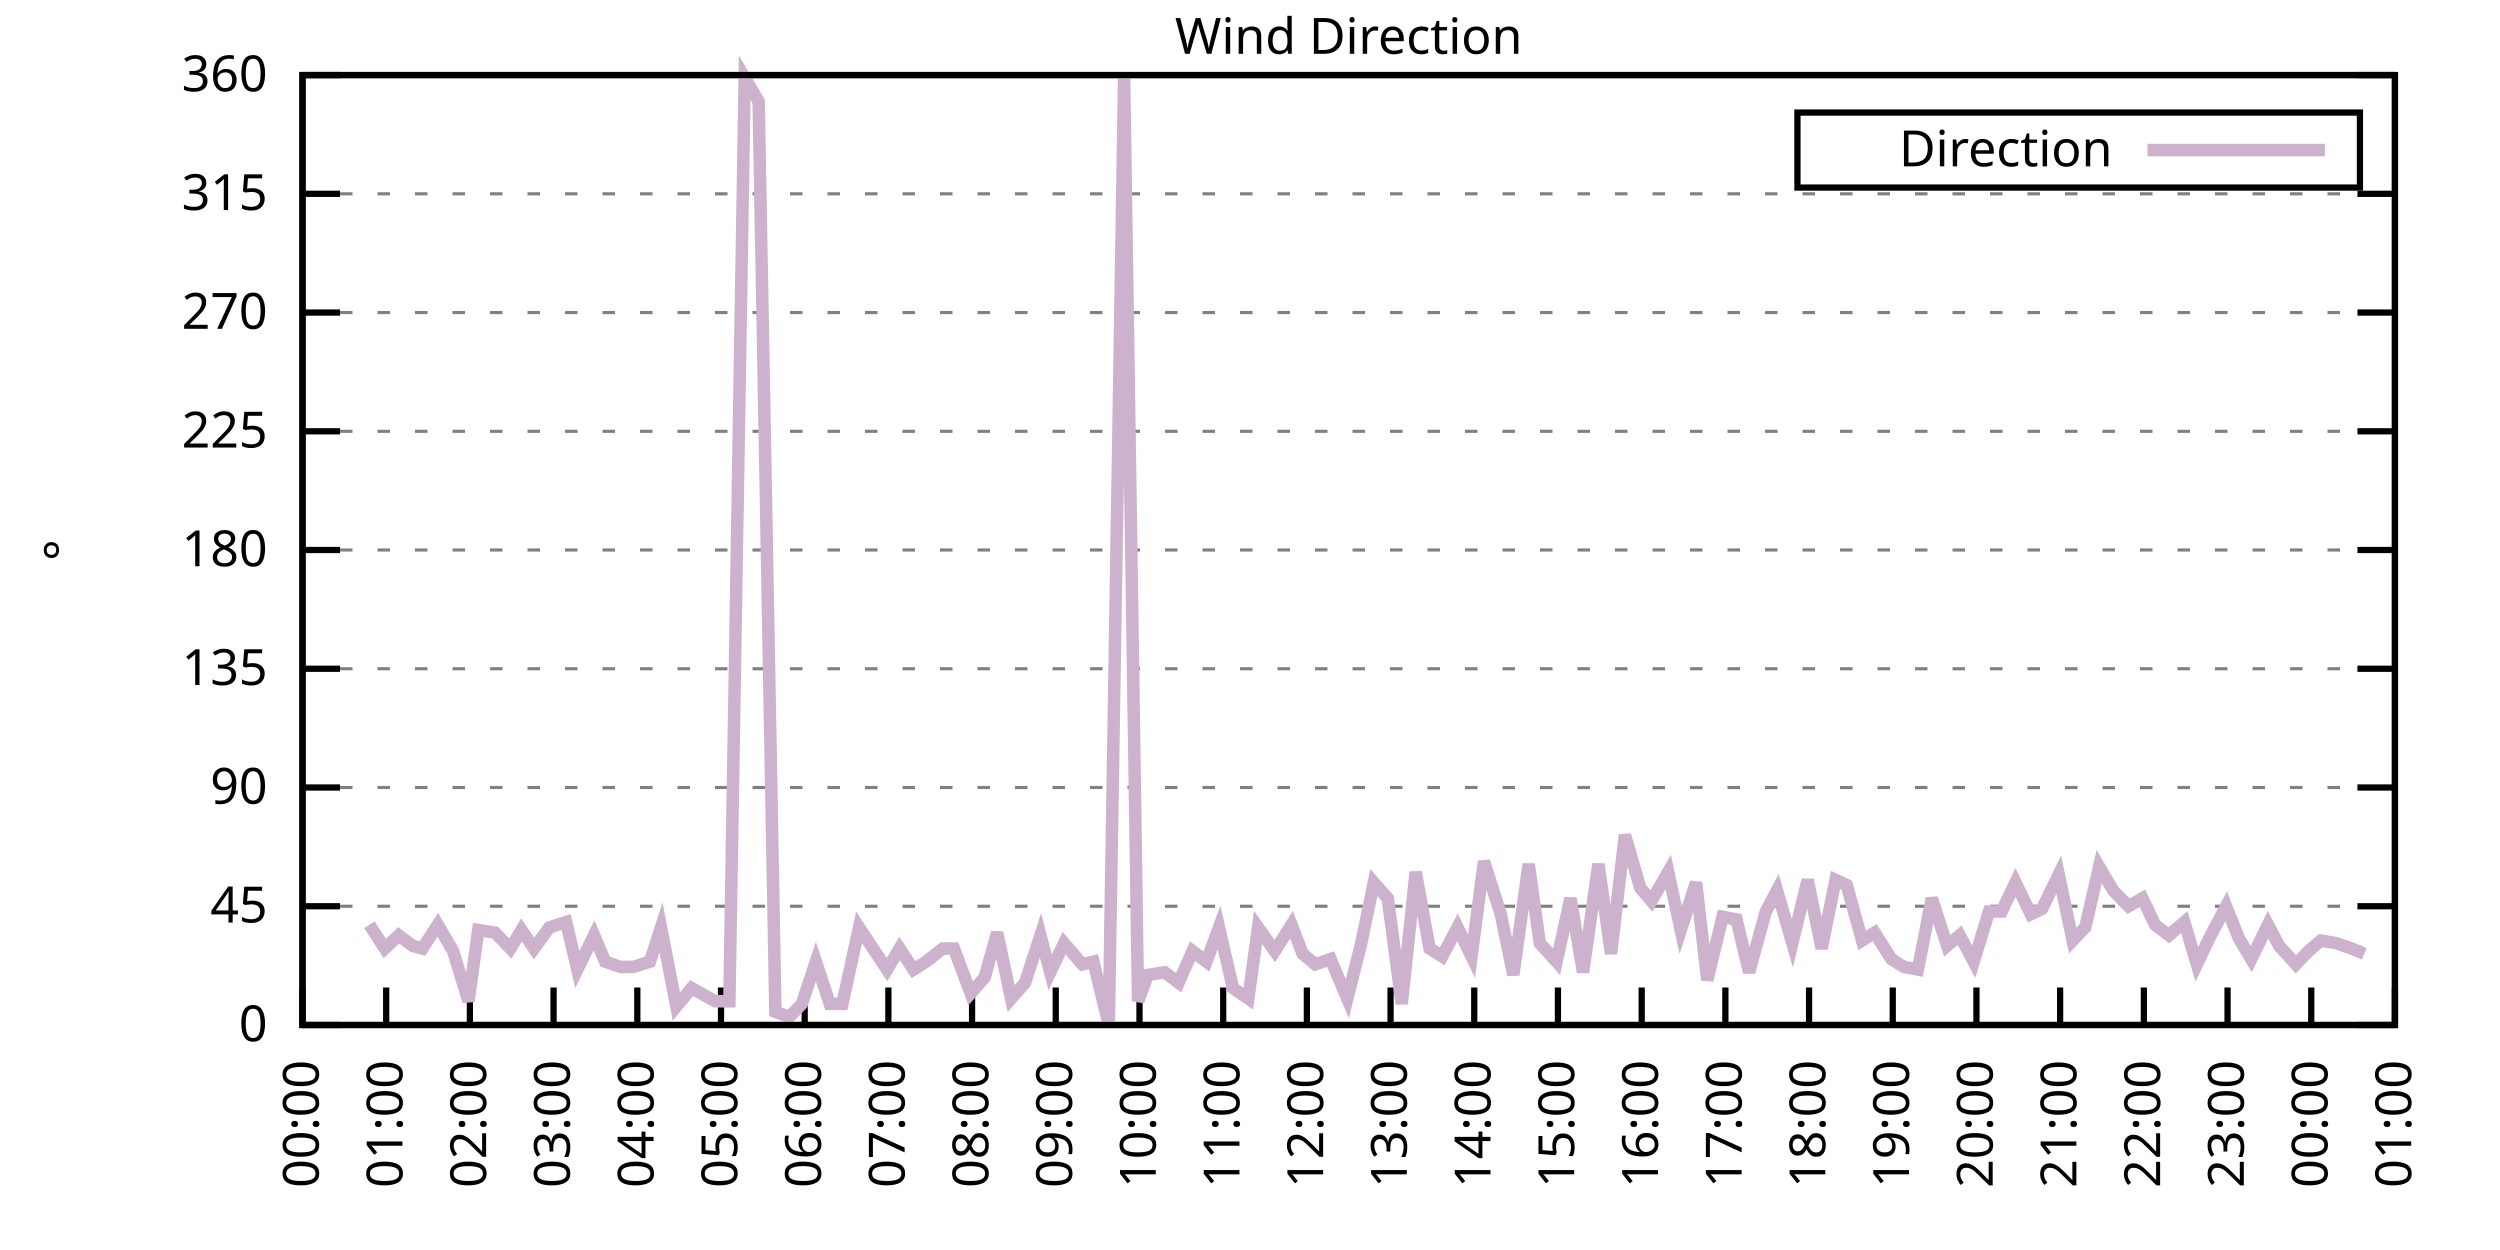
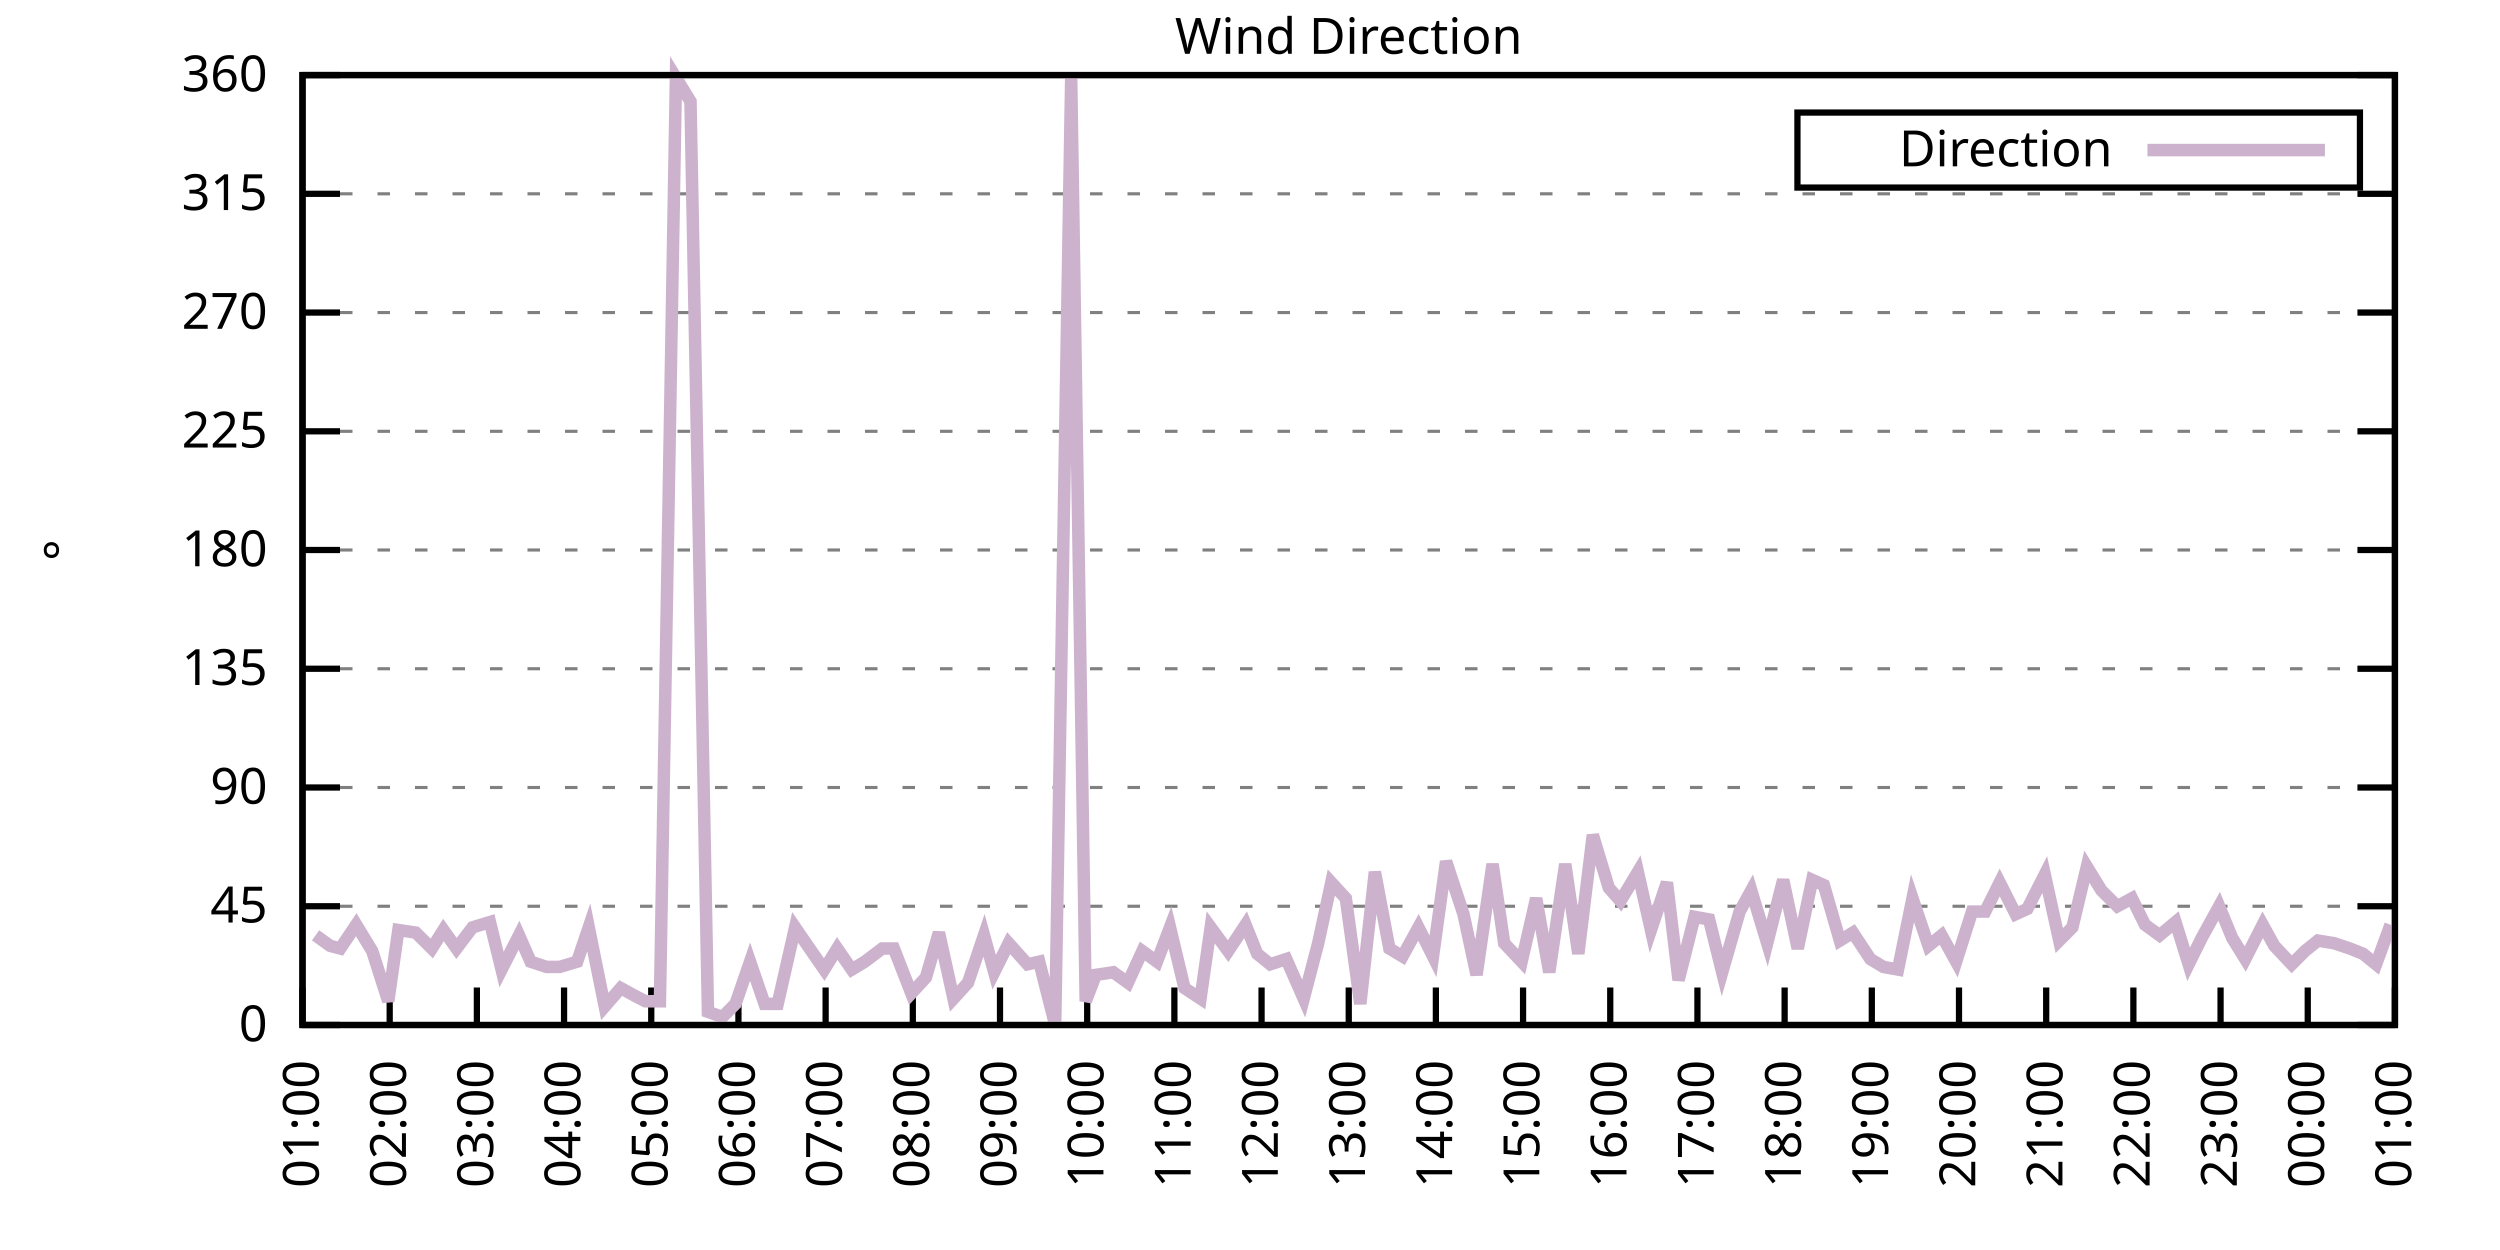
<svg xmlns="http://www.w3.org/2000/svg" xmlns:xlink="http://www.w3.org/1999/xlink" width="400" height="200" viewBox="0 0 400 200">
  <g id="gnuplot_canvas">
    <rect x="0" y="0" width="400" height="200" fill="none" />
    <defs>
      <circle id="gpDot" r="0.5" stroke-width="0.5" stroke="currentColor" />
      <path id="gpPt0" stroke-width="0.333" stroke="currentColor" d="M-1,0 h2 M0,-1 v2" />
      <path id="gpPt1" stroke-width="0.333" stroke="currentColor" d="M-1,-1 L1,1 M1,-1 L-1,1" />
      <path id="gpPt2" stroke-width="0.333" stroke="currentColor" d="M-1,0 L1,0 M0,-1 L0,1 M-1,-1 L1,1 M-1,1 L1,-1" />
      <rect id="gpPt3" stroke-width="0.333" stroke="currentColor" x="-1" y="-1" width="2" height="2" />
      <rect id="gpPt4" stroke-width="0.333" stroke="currentColor" fill="currentColor" x="-1" y="-1" width="2" height="2" />
      <circle id="gpPt5" stroke-width="0.333" stroke="currentColor" cx="0" cy="0" r="1" />
      <use xlink:href="#gpPt5" id="gpPt6" fill="currentColor" stroke="none" />
      <path id="gpPt7" stroke-width="0.333" stroke="currentColor" d="M0,-1.33 L-1.33,0.67 L1.33,0.67 z" />
      <use xlink:href="#gpPt7" id="gpPt8" fill="currentColor" stroke="none" />
      <use xlink:href="#gpPt7" id="gpPt9" stroke="currentColor" transform="rotate(180)" />
      <use xlink:href="#gpPt9" id="gpPt10" fill="currentColor" stroke="none" />
      <use xlink:href="#gpPt3" id="gpPt11" stroke="currentColor" transform="rotate(45)" />
      <use xlink:href="#gpPt11" id="gpPt12" fill="currentColor" stroke="none" />
      <path id="gpPt13" stroke-width="0.333" stroke="currentColor" d="M0,1.330 L1.265,0.411 L0.782,-1.067 L-0.782,-1.076 L-1.265,0.411 z" />
      <use xlink:href="#gpPt13" id="gpPt14" fill="currentColor" stroke="none" />
      <filter id="textbox" filterUnits="objectBoundingBox" x="0" y="0" height="1" width="1">
        <feFlood flood-color="white" flood-opacity="1" result="bgnd" />
        <feComposite in="SourceGraphic" in2="bgnd" operator="atop" />
      </filter>
      <filter id="greybox" filterUnits="objectBoundingBox" x="0" y="0" height="1" width="1">
        <feFlood flood-color="lightgrey" flood-opacity="1" result="grey" />
        <feComposite in="SourceGraphic" in2="grey" operator="atop" />
      </filter>
    </defs>
    <g fill="none" color="white" stroke="currentColor" stroke-width="1.00" stroke-linecap="butt" stroke-linejoin="miter">
</g>
    <g fill="none" color="black" stroke="currentColor" stroke-width="1.00" stroke-linecap="butt" stroke-linejoin="miter">
      <g stroke="none" shape-rendering="crispEdges">
        <polygon fill="rgb(255, 255, 255)" points="48.40,164.00 383.18,164.00 383.18,12.02 48.40,12.02 " />
      </g>
    </g>
    <g fill="none" color="black" stroke="currentColor" stroke-width="1.00" stroke-linecap="butt" stroke-linejoin="miter">
</g>
    <g fill="none" color="black" stroke="black" stroke-width="0.50" stroke-linecap="butt" stroke-linejoin="miter">
</g>
    <g fill="none" color="gray" stroke="currentColor" stroke-width="0.50" stroke-linecap="butt" stroke-linejoin="miter">
      <path stroke="gray" stroke-dasharray="2,4" class="gridline" d="M48.40,164.00 L383.19,164.00  " />
    </g>
    <g fill="none" color="gray" stroke="gray" stroke-width="1.00" stroke-linecap="butt" stroke-linejoin="miter">
</g>
    <g fill="none" color="black" stroke="currentColor" stroke-width="1.00" stroke-linecap="butt" stroke-linejoin="miter">
      <path stroke="black" d="M48.40,164.00 L54.40,164.00 M383.19,164.00 L377.19,164.00  " />
      <g transform="translate(42.80,166.60)" stroke="none" fill="black" font-family="Sans" font-size="8.00" text-anchor="end">
        <text>
          <tspan font-family="Sans"> 0</tspan>
        </text>
      </g>
    </g>
    <g fill="none" color="black" stroke="currentColor" stroke-width="1.00" stroke-linecap="butt" stroke-linejoin="miter">
</g>
    <g fill="none" color="black" stroke="black" stroke-width="0.50" stroke-linecap="butt" stroke-linejoin="miter">
</g>
    <g fill="none" color="gray" stroke="currentColor" stroke-width="0.50" stroke-linecap="butt" stroke-linejoin="miter">
      <path stroke="gray" stroke-dasharray="2,4" class="gridline" d="M48.40,145.00 L383.19,145.00  " />
    </g>
    <g fill="none" color="gray" stroke="gray" stroke-width="1.00" stroke-linecap="butt" stroke-linejoin="miter">
</g>
    <g fill="none" color="black" stroke="currentColor" stroke-width="1.00" stroke-linecap="butt" stroke-linejoin="miter">
      <path stroke="black" d="M48.40,145.00 L54.40,145.00 M383.19,145.00 L377.19,145.00  " />
      <g transform="translate(42.80,147.60)" stroke="none" fill="black" font-family="Sans" font-size="8.00" text-anchor="end">
        <text>
          <tspan font-family="Sans"> 45</tspan>
        </text>
      </g>
    </g>
    <g fill="none" color="black" stroke="currentColor" stroke-width="1.00" stroke-linecap="butt" stroke-linejoin="miter">
</g>
    <g fill="none" color="black" stroke="black" stroke-width="0.50" stroke-linecap="butt" stroke-linejoin="miter">
</g>
    <g fill="none" color="gray" stroke="currentColor" stroke-width="0.50" stroke-linecap="butt" stroke-linejoin="miter">
      <path stroke="gray" stroke-dasharray="2,4" class="gridline" d="M48.40,126.00 L383.19,126.00  " />
    </g>
    <g fill="none" color="gray" stroke="gray" stroke-width="1.00" stroke-linecap="butt" stroke-linejoin="miter">
</g>
    <g fill="none" color="black" stroke="currentColor" stroke-width="1.00" stroke-linecap="butt" stroke-linejoin="miter">
      <path stroke="black" d="M48.40,126.00 L54.40,126.00 M383.19,126.00 L377.19,126.00  " />
      <g transform="translate(42.80,128.60)" stroke="none" fill="black" font-family="Sans" font-size="8.00" text-anchor="end">
        <text>
          <tspan font-family="Sans"> 90</tspan>
        </text>
      </g>
    </g>
    <g fill="none" color="black" stroke="currentColor" stroke-width="1.00" stroke-linecap="butt" stroke-linejoin="miter">
</g>
    <g fill="none" color="black" stroke="black" stroke-width="0.50" stroke-linecap="butt" stroke-linejoin="miter">
</g>
    <g fill="none" color="gray" stroke="currentColor" stroke-width="0.50" stroke-linecap="butt" stroke-linejoin="miter">
      <path stroke="gray" stroke-dasharray="2,4" class="gridline" d="M48.40,107.00 L383.19,107.00  " />
    </g>
    <g fill="none" color="gray" stroke="gray" stroke-width="1.00" stroke-linecap="butt" stroke-linejoin="miter">
</g>
    <g fill="none" color="black" stroke="currentColor" stroke-width="1.00" stroke-linecap="butt" stroke-linejoin="miter">
      <path stroke="black" d="M48.40,107.00 L54.40,107.00 M383.19,107.00 L377.19,107.00  " />
      <g transform="translate(42.80,109.60)" stroke="none" fill="black" font-family="Sans" font-size="8.00" text-anchor="end">
        <text>
          <tspan font-family="Sans"> 135</tspan>
        </text>
      </g>
    </g>
    <g fill="none" color="black" stroke="currentColor" stroke-width="1.00" stroke-linecap="butt" stroke-linejoin="miter">
</g>
    <g fill="none" color="black" stroke="black" stroke-width="0.50" stroke-linecap="butt" stroke-linejoin="miter">
</g>
    <g fill="none" color="gray" stroke="currentColor" stroke-width="0.50" stroke-linecap="butt" stroke-linejoin="miter">
      <path stroke="gray" stroke-dasharray="2,4" class="gridline" d="M48.40,88.00 L383.19,88.00  " />
    </g>
    <g fill="none" color="gray" stroke="gray" stroke-width="1.00" stroke-linecap="butt" stroke-linejoin="miter">
</g>
    <g fill="none" color="black" stroke="currentColor" stroke-width="1.00" stroke-linecap="butt" stroke-linejoin="miter">
      <path stroke="black" d="M48.40,88.00 L54.40,88.00 M383.19,88.00 L377.19,88.00  " />
      <g transform="translate(42.80,90.60)" stroke="none" fill="black" font-family="Sans" font-size="8.00" text-anchor="end">
        <text>
          <tspan font-family="Sans"> 180</tspan>
        </text>
      </g>
    </g>
    <g fill="none" color="black" stroke="currentColor" stroke-width="1.00" stroke-linecap="butt" stroke-linejoin="miter">
</g>
    <g fill="none" color="black" stroke="black" stroke-width="0.50" stroke-linecap="butt" stroke-linejoin="miter">
</g>
    <g fill="none" color="gray" stroke="currentColor" stroke-width="0.50" stroke-linecap="butt" stroke-linejoin="miter">
      <path stroke="gray" stroke-dasharray="2,4" class="gridline" d="M48.40,69.01 L383.19,69.01  " />
    </g>
    <g fill="none" color="gray" stroke="gray" stroke-width="1.00" stroke-linecap="butt" stroke-linejoin="miter">
</g>
    <g fill="none" color="black" stroke="currentColor" stroke-width="1.00" stroke-linecap="butt" stroke-linejoin="miter">
      <path stroke="black" d="M48.40,69.01 L54.40,69.01 M383.19,69.01 L377.19,69.01  " />
      <g transform="translate(42.80,71.61)" stroke="none" fill="black" font-family="Sans" font-size="8.00" text-anchor="end">
        <text>
          <tspan font-family="Sans"> 225</tspan>
        </text>
      </g>
    </g>
    <g fill="none" color="black" stroke="currentColor" stroke-width="1.00" stroke-linecap="butt" stroke-linejoin="miter">
</g>
    <g fill="none" color="black" stroke="black" stroke-width="0.50" stroke-linecap="butt" stroke-linejoin="miter">
</g>
    <g fill="none" color="gray" stroke="currentColor" stroke-width="0.50" stroke-linecap="butt" stroke-linejoin="miter">
      <path stroke="gray" stroke-dasharray="2,4" class="gridline" d="M48.40,50.01 L383.19,50.01  " />
    </g>
    <g fill="none" color="gray" stroke="gray" stroke-width="1.00" stroke-linecap="butt" stroke-linejoin="miter">
</g>
    <g fill="none" color="black" stroke="currentColor" stroke-width="1.00" stroke-linecap="butt" stroke-linejoin="miter">
      <path stroke="black" d="M48.40,50.01 L54.40,50.01 M383.19,50.01 L377.19,50.01  " />
      <g transform="translate(42.80,52.61)" stroke="none" fill="black" font-family="Sans" font-size="8.00" text-anchor="end">
        <text>
          <tspan font-family="Sans"> 270</tspan>
        </text>
      </g>
    </g>
    <g fill="none" color="black" stroke="currentColor" stroke-width="1.00" stroke-linecap="butt" stroke-linejoin="miter">
</g>
    <g fill="none" color="black" stroke="black" stroke-width="0.50" stroke-linecap="butt" stroke-linejoin="miter">
</g>
    <g fill="none" color="gray" stroke="currentColor" stroke-width="0.50" stroke-linecap="butt" stroke-linejoin="miter">
      <path stroke="gray" stroke-dasharray="2,4" class="gridline" d="M48.40,31.01 L383.19,31.01  " />
    </g>
    <g fill="none" color="gray" stroke="gray" stroke-width="1.00" stroke-linecap="butt" stroke-linejoin="miter">
</g>
    <g fill="none" color="black" stroke="currentColor" stroke-width="1.00" stroke-linecap="butt" stroke-linejoin="miter">
      <path stroke="black" d="M48.40,31.01 L54.40,31.01 M383.19,31.01 L377.19,31.01  " />
      <g transform="translate(42.80,33.61)" stroke="none" fill="black" font-family="Sans" font-size="8.00" text-anchor="end">
        <text>
          <tspan font-family="Sans"> 315</tspan>
        </text>
      </g>
    </g>
    <g fill="none" color="black" stroke="currentColor" stroke-width="1.00" stroke-linecap="butt" stroke-linejoin="miter">
</g>
    <g fill="none" color="black" stroke="black" stroke-width="0.50" stroke-linecap="butt" stroke-linejoin="miter">
</g>
    <g fill="none" color="gray" stroke="currentColor" stroke-width="0.50" stroke-linecap="butt" stroke-linejoin="miter">
      <path stroke="gray" stroke-dasharray="2,4" class="gridline" d="M48.40,12.01 L383.19,12.01  " />
    </g>
    <g fill="none" color="gray" stroke="gray" stroke-width="1.00" stroke-linecap="butt" stroke-linejoin="miter">
</g>
    <g fill="none" color="black" stroke="currentColor" stroke-width="1.00" stroke-linecap="butt" stroke-linejoin="miter">
      <path stroke="black" d="M48.40,12.01 L54.40,12.01 M383.19,12.01 L377.19,12.01  " />
      <g transform="translate(42.80,14.61)" stroke="none" fill="black" font-family="Sans" font-size="8.00" text-anchor="end">
        <text>
          <tspan font-family="Sans"> 360</tspan>
        </text>
      </g>
    </g>
    <g fill="none" color="black" stroke="currentColor" stroke-width="1.00" stroke-linecap="butt" stroke-linejoin="miter">
      <path stroke="black" d="M48.40,164.00 L48.40,158.00  " />
      <g transform="translate(51.00,169.60) rotate(270.00)" stroke="none" fill="black" font-family="Sans" font-size="8.00" text-anchor="end">
        <text>
-           <tspan font-family="Sans">00:00</tspan>
-         </text>
-       </g>
-     </g>
-     <g fill="none" color="black" stroke="currentColor" stroke-width="1.00" stroke-linecap="butt" stroke-linejoin="miter">
-       <path stroke="black" d="M61.79,164.00 L61.79,158.00  " />
-       <g transform="translate(64.39,169.60) rotate(270.00)" stroke="none" fill="black" font-family="Sans" font-size="8.00" text-anchor="end">
-         <text>
          <tspan font-family="Sans">01:00</tspan>
        </text>
      </g>
    </g>
    <g fill="none" color="black" stroke="currentColor" stroke-width="1.00" stroke-linecap="butt" stroke-linejoin="miter">
-       <path stroke="black" d="M75.18,164.00 L75.18,158.00  " />
-       <g transform="translate(77.78,169.60) rotate(270.00)" stroke="none" fill="black" font-family="Sans" font-size="8.00" text-anchor="end">
+       <path stroke="black" d="M62.35,164.00 L62.35,158.00  " />
+       <g transform="translate(64.95,169.60) rotate(270.00)" stroke="none" fill="black" font-family="Sans" font-size="8.00" text-anchor="end">
        <text>
          <tspan font-family="Sans">02:00</tspan>
        </text>
      </g>
    </g>
    <g fill="none" color="black" stroke="currentColor" stroke-width="1.00" stroke-linecap="butt" stroke-linejoin="miter">
-       <path stroke="black" d="M88.57,164.00 L88.57,158.00  " />
-       <g transform="translate(91.17,169.60) rotate(270.00)" stroke="none" fill="black" font-family="Sans" font-size="8.00" text-anchor="end">
+       <path stroke="black" d="M76.30,164.00 L76.30,158.00  " />
+       <g transform="translate(78.90,169.60) rotate(270.00)" stroke="none" fill="black" font-family="Sans" font-size="8.00" text-anchor="end">
        <text>
          <tspan font-family="Sans">03:00</tspan>
        </text>
      </g>
    </g>
    <g fill="none" color="black" stroke="currentColor" stroke-width="1.00" stroke-linecap="butt" stroke-linejoin="miter">
-       <path stroke="black" d="M101.97,164.00 L101.97,158.00  " />
-       <g transform="translate(104.57,169.60) rotate(270.00)" stroke="none" fill="black" font-family="Sans" font-size="8.00" text-anchor="end">
+       <path stroke="black" d="M90.25,164.00 L90.25,158.00  " />
+       <g transform="translate(92.85,169.60) rotate(270.00)" stroke="none" fill="black" font-family="Sans" font-size="8.00" text-anchor="end">
        <text>
          <tspan font-family="Sans">04:00</tspan>
        </text>
      </g>
    </g>
    <g fill="none" color="black" stroke="currentColor" stroke-width="1.00" stroke-linecap="butt" stroke-linejoin="miter">
-       <path stroke="black" d="M115.36,164.00 L115.36,158.00  " />
-       <g transform="translate(117.96,169.60) rotate(270.00)" stroke="none" fill="black" font-family="Sans" font-size="8.00" text-anchor="end">
+       <path stroke="black" d="M104.20,164.00 L104.20,158.00  " />
+       <g transform="translate(106.80,169.60) rotate(270.00)" stroke="none" fill="black" font-family="Sans" font-size="8.00" text-anchor="end">
        <text>
          <tspan font-family="Sans">05:00</tspan>
        </text>
      </g>
    </g>
    <g fill="none" color="black" stroke="currentColor" stroke-width="1.00" stroke-linecap="butt" stroke-linejoin="miter">
-       <path stroke="black" d="M128.75,164.00 L128.75,158.00  " />
-       <g transform="translate(131.35,169.60) rotate(270.00)" stroke="none" fill="black" font-family="Sans" font-size="8.00" text-anchor="end">
+       <path stroke="black" d="M118.15,164.00 L118.15,158.00  " />
+       <g transform="translate(120.75,169.60) rotate(270.00)" stroke="none" fill="black" font-family="Sans" font-size="8.00" text-anchor="end">
        <text>
          <tspan font-family="Sans">06:00</tspan>
        </text>
      </g>
    </g>
    <g fill="none" color="black" stroke="currentColor" stroke-width="1.00" stroke-linecap="butt" stroke-linejoin="miter">
-       <path stroke="black" d="M142.14,164.00 L142.14,158.00  " />
-       <g transform="translate(144.74,169.60) rotate(270.00)" stroke="none" fill="black" font-family="Sans" font-size="8.00" text-anchor="end">
+       <path stroke="black" d="M132.10,164.00 L132.10,158.00  " />
+       <g transform="translate(134.70,169.60) rotate(270.00)" stroke="none" fill="black" font-family="Sans" font-size="8.00" text-anchor="end">
        <text>
          <tspan font-family="Sans">07:00</tspan>
        </text>
      </g>
    </g>
    <g fill="none" color="black" stroke="currentColor" stroke-width="1.00" stroke-linecap="butt" stroke-linejoin="miter">
-       <path stroke="black" d="M155.53,164.00 L155.53,158.00  " />
-       <g transform="translate(158.13,169.60) rotate(270.00)" stroke="none" fill="black" font-family="Sans" font-size="8.00" text-anchor="end">
+       <path stroke="black" d="M146.05,164.00 L146.05,158.00  " />
+       <g transform="translate(148.65,169.60) rotate(270.00)" stroke="none" fill="black" font-family="Sans" font-size="8.00" text-anchor="end">
        <text>
          <tspan font-family="Sans">08:00</tspan>
        </text>
      </g>
    </g>
    <g fill="none" color="black" stroke="currentColor" stroke-width="1.00" stroke-linecap="butt" stroke-linejoin="miter">
-       <path stroke="black" d="M168.92,164.00 L168.92,158.00  " />
-       <g transform="translate(171.52,169.60) rotate(270.00)" stroke="none" fill="black" font-family="Sans" font-size="8.00" text-anchor="end">
+       <path stroke="black" d="M160.00,164.00 L160.00,158.00  " />
+       <g transform="translate(162.60,169.60) rotate(270.00)" stroke="none" fill="black" font-family="Sans" font-size="8.00" text-anchor="end">
        <text>
          <tspan font-family="Sans">09:00</tspan>
        </text>
      </g>
    </g>
    <g fill="none" color="black" stroke="currentColor" stroke-width="1.00" stroke-linecap="butt" stroke-linejoin="miter">
-       <path stroke="black" d="M182.32,164.00 L182.32,158.00  " />
-       <g transform="translate(184.92,169.60) rotate(270.00)" stroke="none" fill="black" font-family="Sans" font-size="8.00" text-anchor="end">
+       <path stroke="black" d="M173.95,164.00 L173.95,158.00  " />
+       <g transform="translate(176.55,169.60) rotate(270.00)" stroke="none" fill="black" font-family="Sans" font-size="8.00" text-anchor="end">
        <text>
          <tspan font-family="Sans">10:00</tspan>
        </text>
      </g>
    </g>
    <g fill="none" color="black" stroke="currentColor" stroke-width="1.00" stroke-linecap="butt" stroke-linejoin="miter">
-       <path stroke="black" d="M195.71,164.00 L195.71,158.00  " />
-       <g transform="translate(198.31,169.60) rotate(270.00)" stroke="none" fill="black" font-family="Sans" font-size="8.00" text-anchor="end">
+       <path stroke="black" d="M187.90,164.00 L187.90,158.00  " />
+       <g transform="translate(190.50,169.60) rotate(270.00)" stroke="none" fill="black" font-family="Sans" font-size="8.00" text-anchor="end">
        <text>
          <tspan font-family="Sans">11:00</tspan>
        </text>
      </g>
    </g>
    <g fill="none" color="black" stroke="currentColor" stroke-width="1.00" stroke-linecap="butt" stroke-linejoin="miter">
-       <path stroke="black" d="M209.10,164.00 L209.10,158.00  " />
-       <g transform="translate(211.70,169.60) rotate(270.00)" stroke="none" fill="black" font-family="Sans" font-size="8.00" text-anchor="end">
+       <path stroke="black" d="M201.85,164.00 L201.85,158.00  " />
+       <g transform="translate(204.45,169.60) rotate(270.00)" stroke="none" fill="black" font-family="Sans" font-size="8.00" text-anchor="end">
        <text>
          <tspan font-family="Sans">12:00</tspan>
        </text>
      </g>
    </g>
    <g fill="none" color="black" stroke="currentColor" stroke-width="1.00" stroke-linecap="butt" stroke-linejoin="miter">
-       <path stroke="black" d="M222.49,164.00 L222.49,158.00  " />
-       <g transform="translate(225.09,169.60) rotate(270.00)" stroke="none" fill="black" font-family="Sans" font-size="8.00" text-anchor="end">
+       <path stroke="black" d="M215.80,164.00 L215.80,158.00  " />
+       <g transform="translate(218.40,169.60) rotate(270.00)" stroke="none" fill="black" font-family="Sans" font-size="8.00" text-anchor="end">
        <text>
          <tspan font-family="Sans">13:00</tspan>
        </text>
      </g>
    </g>
    <g fill="none" color="black" stroke="currentColor" stroke-width="1.00" stroke-linecap="butt" stroke-linejoin="miter">
-       <path stroke="black" d="M235.88,164.00 L235.88,158.00  " />
-       <g transform="translate(238.48,169.60) rotate(270.00)" stroke="none" fill="black" font-family="Sans" font-size="8.00" text-anchor="end">
+       <path stroke="black" d="M229.74,164.00 L229.74,158.00  " />
+       <g transform="translate(232.34,169.60) rotate(270.00)" stroke="none" fill="black" font-family="Sans" font-size="8.00" text-anchor="end">
        <text>
          <tspan font-family="Sans">14:00</tspan>
        </text>
      </g>
    </g>
    <g fill="none" color="black" stroke="currentColor" stroke-width="1.00" stroke-linecap="butt" stroke-linejoin="miter">
-       <path stroke="black" d="M249.27,164.00 L249.27,158.00  " />
-       <g transform="translate(251.87,169.60) rotate(270.00)" stroke="none" fill="black" font-family="Sans" font-size="8.00" text-anchor="end">
+       <path stroke="black" d="M243.69,164.00 L243.69,158.00  " />
+       <g transform="translate(246.29,169.60) rotate(270.00)" stroke="none" fill="black" font-family="Sans" font-size="8.00" text-anchor="end">
        <text>
          <tspan font-family="Sans">15:00</tspan>
        </text>
      </g>
    </g>
    <g fill="none" color="black" stroke="currentColor" stroke-width="1.00" stroke-linecap="butt" stroke-linejoin="miter">
-       <path stroke="black" d="M262.67,164.00 L262.67,158.00  " />
-       <g transform="translate(265.27,169.60) rotate(270.00)" stroke="none" fill="black" font-family="Sans" font-size="8.00" text-anchor="end">
+       <path stroke="black" d="M257.64,164.00 L257.64,158.00  " />
+       <g transform="translate(260.24,169.60) rotate(270.00)" stroke="none" fill="black" font-family="Sans" font-size="8.00" text-anchor="end">
        <text>
          <tspan font-family="Sans">16:00</tspan>
        </text>
      </g>
    </g>
    <g fill="none" color="black" stroke="currentColor" stroke-width="1.00" stroke-linecap="butt" stroke-linejoin="miter">
-       <path stroke="black" d="M276.06,164.00 L276.06,158.00  " />
-       <g transform="translate(278.66,169.60) rotate(270.00)" stroke="none" fill="black" font-family="Sans" font-size="8.00" text-anchor="end">
+       <path stroke="black" d="M271.59,164.00 L271.59,158.00  " />
+       <g transform="translate(274.19,169.60) rotate(270.00)" stroke="none" fill="black" font-family="Sans" font-size="8.00" text-anchor="end">
        <text>
          <tspan font-family="Sans">17:00</tspan>
        </text>
      </g>
    </g>
    <g fill="none" color="black" stroke="currentColor" stroke-width="1.00" stroke-linecap="butt" stroke-linejoin="miter">
-       <path stroke="black" d="M289.45,164.00 L289.45,158.00  " />
-       <g transform="translate(292.05,169.60) rotate(270.00)" stroke="none" fill="black" font-family="Sans" font-size="8.00" text-anchor="end">
+       <path stroke="black" d="M285.54,164.00 L285.54,158.00  " />
+       <g transform="translate(288.14,169.60) rotate(270.00)" stroke="none" fill="black" font-family="Sans" font-size="8.00" text-anchor="end">
        <text>
          <tspan font-family="Sans">18:00</tspan>
        </text>
      </g>
    </g>
    <g fill="none" color="black" stroke="currentColor" stroke-width="1.00" stroke-linecap="butt" stroke-linejoin="miter">
-       <path stroke="black" d="M302.84,164.00 L302.84,158.00  " />
-       <g transform="translate(305.44,169.60) rotate(270.00)" stroke="none" fill="black" font-family="Sans" font-size="8.00" text-anchor="end">
+       <path stroke="black" d="M299.49,164.00 L299.49,158.00  " />
+       <g transform="translate(302.09,169.60) rotate(270.00)" stroke="none" fill="black" font-family="Sans" font-size="8.00" text-anchor="end">
        <text>
          <tspan font-family="Sans">19:00</tspan>
        </text>
      </g>
    </g>
    <g fill="none" color="black" stroke="currentColor" stroke-width="1.00" stroke-linecap="butt" stroke-linejoin="miter">
-       <path stroke="black" d="M316.23,164.00 L316.23,158.00  " />
-       <g transform="translate(318.83,169.60) rotate(270.00)" stroke="none" fill="black" font-family="Sans" font-size="8.00" text-anchor="end">
+       <path stroke="black" d="M313.44,164.00 L313.44,158.00  " />
+       <g transform="translate(316.04,169.60) rotate(270.00)" stroke="none" fill="black" font-family="Sans" font-size="8.00" text-anchor="end">
        <text>
          <tspan font-family="Sans">20:00</tspan>
        </text>
      </g>
    </g>
    <g fill="none" color="black" stroke="currentColor" stroke-width="1.00" stroke-linecap="butt" stroke-linejoin="miter">
-       <path stroke="black" d="M329.62,164.00 L329.62,158.00  " />
-       <g transform="translate(332.22,169.60) rotate(270.00)" stroke="none" fill="black" font-family="Sans" font-size="8.00" text-anchor="end">
+       <path stroke="black" d="M327.39,164.00 L327.39,158.00  " />
+       <g transform="translate(329.99,169.60) rotate(270.00)" stroke="none" fill="black" font-family="Sans" font-size="8.00" text-anchor="end">
        <text>
          <tspan font-family="Sans">21:00</tspan>
        </text>
      </g>
    </g>
    <g fill="none" color="black" stroke="currentColor" stroke-width="1.00" stroke-linecap="butt" stroke-linejoin="miter">
-       <path stroke="black" d="M343.02,164.00 L343.02,158.00  " />
-       <g transform="translate(345.62,169.60) rotate(270.00)" stroke="none" fill="black" font-family="Sans" font-size="8.00" text-anchor="end">
+       <path stroke="black" d="M341.34,164.00 L341.34,158.00  " />
+       <g transform="translate(343.94,169.60) rotate(270.00)" stroke="none" fill="black" font-family="Sans" font-size="8.00" text-anchor="end">
        <text>
          <tspan font-family="Sans">22:00</tspan>
        </text>
      </g>
    </g>
    <g fill="none" color="black" stroke="currentColor" stroke-width="1.00" stroke-linecap="butt" stroke-linejoin="miter">
-       <path stroke="black" d="M356.41,164.00 L356.41,158.00  " />
-       <g transform="translate(359.01,169.60) rotate(270.00)" stroke="none" fill="black" font-family="Sans" font-size="8.00" text-anchor="end">
+       <path stroke="black" d="M355.29,164.00 L355.29,158.00  " />
+       <g transform="translate(357.89,169.60) rotate(270.00)" stroke="none" fill="black" font-family="Sans" font-size="8.00" text-anchor="end">
        <text>
          <tspan font-family="Sans">23:00</tspan>
        </text>
      </g>
    </g>
    <g fill="none" color="black" stroke="currentColor" stroke-width="1.00" stroke-linecap="butt" stroke-linejoin="miter">
-       <path stroke="black" d="M369.80,164.00 L369.80,158.00  " />
-       <g transform="translate(372.40,169.60) rotate(270.00)" stroke="none" fill="black" font-family="Sans" font-size="8.00" text-anchor="end">
+       <path stroke="black" d="M369.24,164.00 L369.24,158.00  " />
+       <g transform="translate(371.84,169.60) rotate(270.00)" stroke="none" fill="black" font-family="Sans" font-size="8.00" text-anchor="end">
        <text>
          <tspan font-family="Sans">00:00</tspan>
        </text>
      </g>
    </g>
    <g fill="none" color="black" stroke="currentColor" stroke-width="1.00" stroke-linecap="butt" stroke-linejoin="miter">
      <path stroke="black" d="M383.19,164.00 L383.19,158.00  " />
      <g transform="translate(385.79,169.60) rotate(270.00)" stroke="none" fill="black" font-family="Sans" font-size="8.00" text-anchor="end">
        <text>
          <tspan font-family="Sans">01:00</tspan>
        </text>
      </g>
    </g>
    <g fill="none" color="black" stroke="currentColor" stroke-width="1.00" stroke-linecap="butt" stroke-linejoin="miter">
</g>
    <g fill="none" color="black" stroke="currentColor" stroke-width="1.00" stroke-linecap="butt" stroke-linejoin="miter">
      <path stroke="black" d="M48.40,12.01 L48.40,164.00 L383.19,164.00 L383.19,12.01 L48.40,12.01 Z  " />
    </g>
    <g fill="none" color="black" stroke="currentColor" stroke-width="1.00" stroke-linecap="butt" stroke-linejoin="miter">
</g>
    <g fill="none" color="black" stroke="currentColor" stroke-width="1.00" stroke-linecap="butt" stroke-linejoin="miter">
      <path stroke="black" d="M287.59,30.01 L287.59,18.01 L377.59,18.01 L377.59,30.01 L287.59,30.01 Z  " />
    </g>
    <g id="Wind_direction_plot_1">
      <g fill="none" color="white" stroke="black" stroke-width="2.00" stroke-linecap="butt" stroke-linejoin="miter">
</g>
      <g fill="none" color="black" stroke="currentColor" stroke-width="2.00" stroke-linecap="butt" stroke-linejoin="miter">
        <g transform="translate(337.99,26.61)" stroke="none" fill="black" font-family="Sans" font-size="8.00" text-anchor="end">
          <text>
            <tspan font-family="Sans">Direction</tspan>
          </text>
        </g>
      </g>
      <g fill="none" color="black" stroke="currentColor" stroke-width="2.00" stroke-linecap="butt" stroke-linejoin="miter">
-         <path stroke="rgb(204, 178, 204)" d="M343.59,24.01 L371.99,24.01 M59.11,147.96 L61.57,151.76 L63.80,149.65 L66.03,151.33 L67.59,151.76 L70.05,147.96   L72.50,152.18 L74.96,160.20 L76.52,148.80 L79.20,149.22 L81.66,151.76 L83.44,148.80 L85.45,151.76 L87.91,148.38   L90.58,147.53 L92.37,155.13 L95.05,149.65 L96.83,153.87 L99.29,154.71 L101.30,154.71 L103.98,153.87 L105.76,148.38   L108.22,161.04 L110.67,158.09 L112.90,159.36 L114.47,160.20 L116.70,160.20 L119.15,12.43 L121.38,16.23 L124.06,161.89   L126.29,162.73 L128.30,160.62 L130.54,153.87 L132.77,160.62 L134.78,160.62 L137.45,148.38 L139.69,151.76 L141.92,155.13   L143.93,151.76 L146.16,155.13 L148.17,153.87 L150.85,151.76 L152.63,151.76 L155.31,158.93 L157.54,156.40 L159.55,149.22   L161.78,159.78 L164.01,157.24 L166.47,149.65 L168.03,155.56 L170.26,150.91 L173.17,154.29 L174.95,153.87 L177.41,164.00   L179.86,12.43 L182.09,160.20 L183.66,155.98 L186.33,155.56 L188.57,157.24 L190.80,152.18 L193.03,153.87 L195.04,148.38   L197.27,158.09 L199.73,159.78 L201.29,148.38 L203.97,152.18 L206.64,147.96 L208.43,152.60 L210.44,154.29 L212.89,153.45   L215.57,159.78 L217.80,150.91 L219.81,141.20 L222.04,143.73 L224.28,160.62 L226.51,139.51 L228.74,151.76 L230.75,153.02   L233.20,148.38 L235.44,153.02 L237.44,137.82 L240.12,146.27 L242.13,155.98 L244.59,138.25 L246.37,150.91 L249.05,153.87   L251.28,143.73 L253.29,155.56 L255.75,138.25 L257.76,152.60 L259.99,133.60 L262.44,142.05 L264.23,144.16 L266.91,139.51   L268.92,148.80 L271.37,141.20 L273.16,156.82 L275.61,146.69 L277.84,147.11 L279.85,155.56 L282.53,145.85 L284.32,142.47   L286.77,150.91 L289.23,140.78 L291.46,151.76 L293.69,140.78 L295.48,141.62 L297.93,150.49 L299.94,149.22 L302.62,153.45   L304.63,154.71 L306.86,155.13 L309.09,143.73 L311.54,151.33 L313.55,149.65 L315.79,153.87 L318.24,145.85 L320.25,145.85   L322.48,141.20 L324.94,146.27 L326.72,145.42 L329.40,139.93 L331.63,150.49 L333.64,148.38 L335.87,138.67 L338.10,142.47   L340.56,145.00 L342.79,143.73 L344.80,147.96 L347.03,149.65 L349.49,147.53 L351.50,154.29 L353.51,150.07 L356.18,145.00   L358.19,150.07 L360.20,153.45 L362.88,147.96 L364.66,151.33 L367.34,154.29 L369.35,152.18 L371.36,150.49 L373.82,150.91   L376.27,151.76 L378.28,152.60  " />
+         <path stroke="rgb(204, 178, 204)" d="M343.59,24.01 L371.99,24.01 M50.49,149.65 L52.82,151.33 L54.44,151.76 L57.00,147.96 L59.56,152.18 L62.12,160.20   L63.74,148.80 L66.53,149.22 L69.09,151.76 L70.95,148.80 L73.04,151.76 L75.60,148.38 L78.39,147.53 L80.25,155.13   L83.04,149.65 L84.90,153.87 L87.46,154.71 L89.55,154.71 L92.34,153.87 L94.20,148.38 L96.76,161.04 L99.32,158.09   L101.64,159.36 L103.27,160.20 L105.59,160.20 L108.15,12.43 L110.48,16.23 L113.27,161.89 L115.59,162.73 L117.68,160.62   L120.01,153.87 L122.33,160.62 L124.43,160.62 L127.22,148.38 L129.54,151.76 L131.87,155.13 L133.96,151.76 L136.28,155.13   L138.37,153.87 L141.16,151.76 L143.02,151.76 L145.81,158.93 L148.14,156.40 L150.23,149.22 L152.56,159.78 L154.88,157.24   L157.44,149.65 L159.07,155.56 L161.39,150.91 L164.41,154.29 L166.27,153.87 L168.83,164.00 L171.39,12.43 L173.71,160.20   L175.34,155.98 L178.13,155.56 L180.46,157.24 L182.78,152.18 L185.11,153.87 L187.20,148.38 L189.52,158.09 L192.08,159.78   L193.71,148.38 L196.50,152.18 L199.29,147.96 L201.15,152.60 L203.24,154.29 L205.80,153.45 L208.59,159.78 L210.91,150.91   L213.01,141.20 L215.33,143.73 L217.65,160.62 L219.98,139.51 L222.30,151.76 L224.40,153.02 L226.95,148.38 L229.28,153.02   L231.37,137.82 L234.16,146.27 L236.25,155.98 L238.81,138.25 L240.67,150.91 L243.46,153.87 L245.79,143.73 L247.88,155.56   L250.44,138.25 L252.53,152.60 L254.85,133.60 L257.41,142.05 L259.27,144.16 L262.06,139.51 L264.15,148.80 L266.71,141.20   L268.57,156.82 L271.13,146.69 L273.45,147.11 L275.55,155.56 L278.34,145.85 L280.20,142.47 L282.75,150.91 L285.31,140.78   L287.64,151.76 L289.96,140.78 L291.82,141.62 L294.38,150.49 L296.47,149.22 L299.26,153.45 L301.35,154.71 L303.68,155.13   L306.00,143.73 L308.56,151.33 L310.65,149.65 L312.98,153.87 L315.53,145.85 L317.63,145.85 L319.95,141.20 L322.51,146.27   L324.37,145.42 L327.16,139.93 L329.48,150.49 L331.58,148.38 L333.90,138.67 L336.23,142.47 L338.78,145.00 L341.11,143.73   L343.20,147.96 L345.53,149.65 L348.08,147.53 L350.18,154.29 L352.27,150.07 L355.06,145.00 L357.15,150.07 L359.24,153.45   L362.03,147.96 L363.89,151.33 L366.68,154.29 L368.78,152.18 L370.87,150.49 L373.43,150.91 L375.98,151.76 L378.08,152.60   L380.17,154.29 L382.49,147.96  " />
      </g>
    </g>
    <g fill="none" color="black" stroke="currentColor" stroke-width="2.00" stroke-linecap="butt" stroke-linejoin="miter">
</g>
    <g fill="none" color="black" stroke="black" stroke-width="1.00" stroke-linecap="butt" stroke-linejoin="miter">
</g>
    <g fill="none" color="black" stroke="currentColor" stroke-width="1.00" stroke-linecap="butt" stroke-linejoin="miter">
      <path stroke="black" d="M48.40,12.01 L48.40,164.00 L383.19,164.00 L383.19,12.01 L48.40,12.01 Z  " />
      <g transform="translate(12.80,88.01) rotate(270.00)" stroke="none" fill="black" font-family="Sans" font-size="8.00" text-anchor="middle">
        <text>
          <tspan font-family="Sans">°</tspan>
        </text>
      </g>
    </g>
    <g fill="none" color="black" stroke="currentColor" stroke-width="1.00" stroke-linecap="butt" stroke-linejoin="miter">
</g>
    <g fill="none" color="black" stroke="currentColor" stroke-width="1.00" stroke-linecap="butt" stroke-linejoin="miter">
      <g transform="translate(215.79,8.61)" stroke="none" fill="black" font-family="Sans" font-size="8.00" text-anchor="middle">
        <text>
          <tspan font-family="Sans">Wind Direction</tspan>
        </text>
      </g>
    </g>
    <g fill="none" color="black" stroke="currentColor" stroke-width="1.00" stroke-linecap="butt" stroke-linejoin="miter">
</g>
  </g>
</svg>
